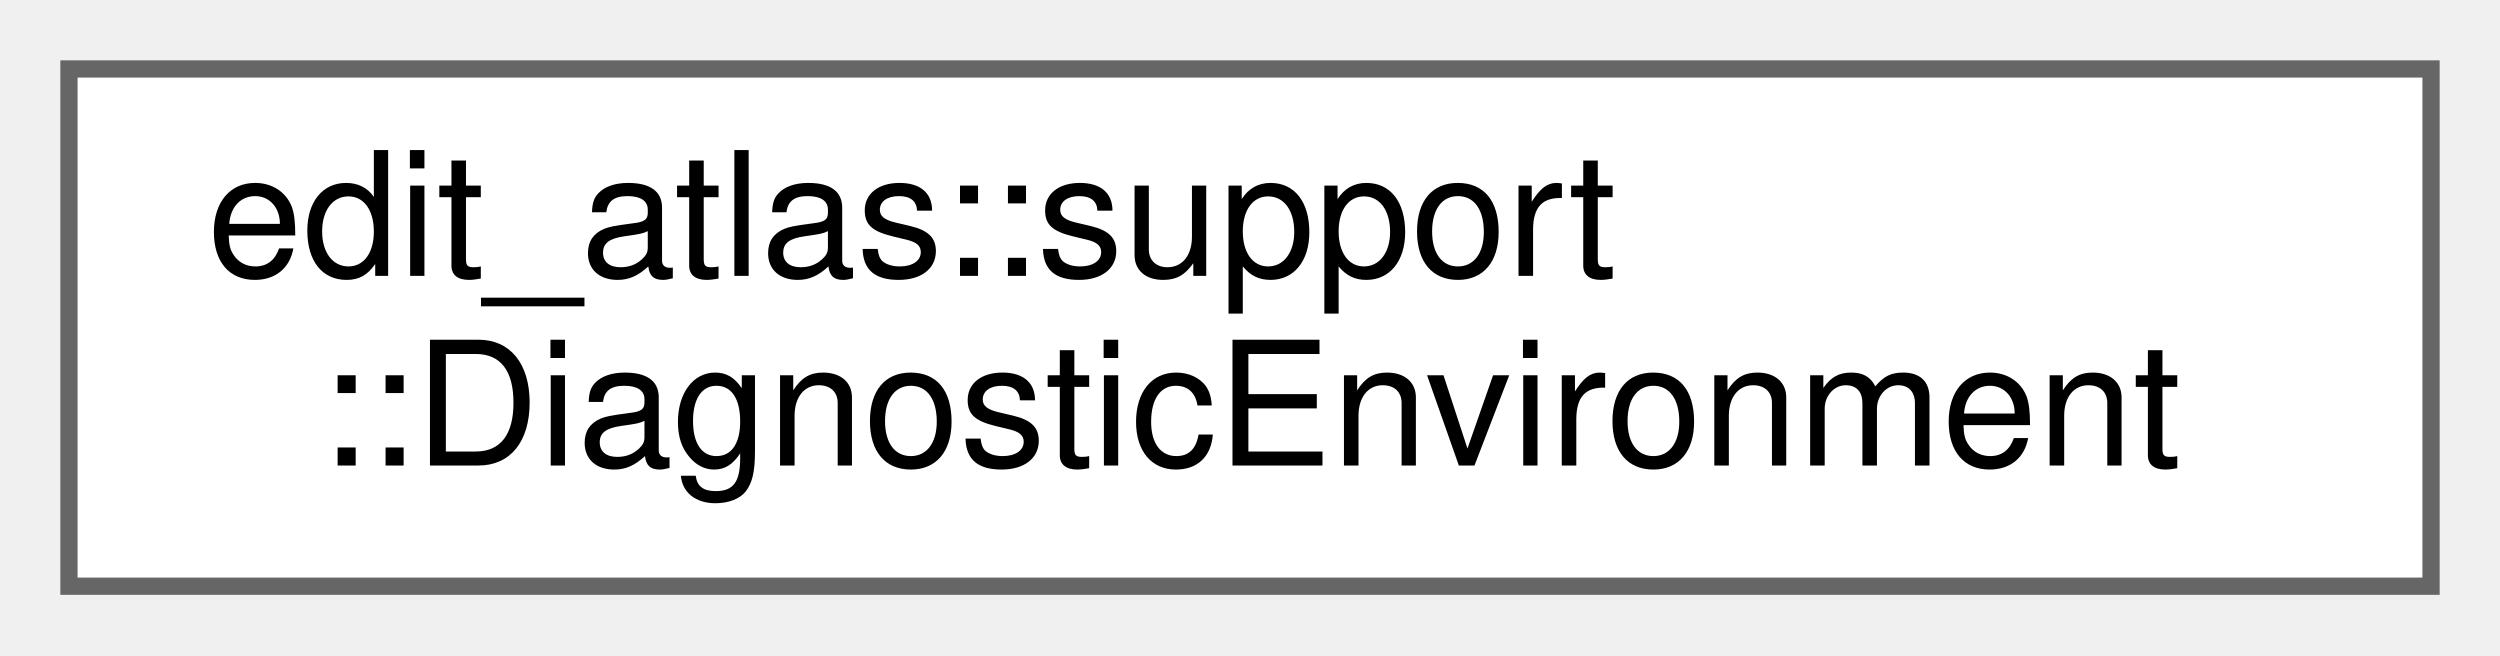
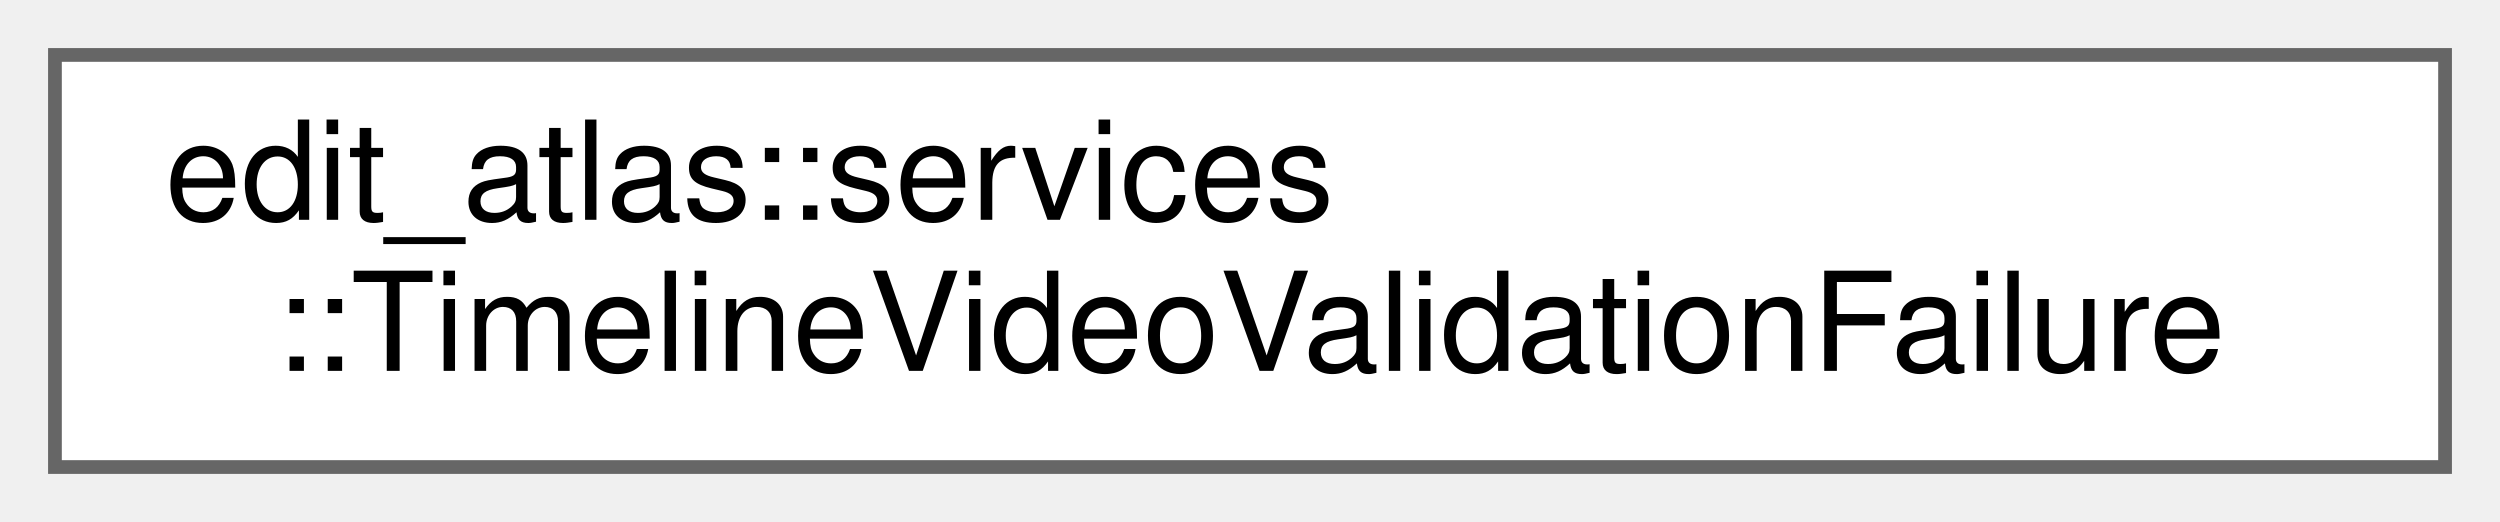
- <svg xmlns="http://www.w3.org/2000/svg" xmlns:xlink="http://www.w3.org/1999/xlink" width="145pt" height="38pt" viewBox="0.00 0.00 145.00 38.00">
+ <svg xmlns="http://www.w3.org/2000/svg" xmlns:xlink="http://www.w3.org/1999/xlink" width="182pt" height="38pt" viewBox="0.00 0.00 182.00 38.00">
  <g id="graph0" class="graph" transform="scale(1 1) rotate(0) translate(4 34)">
    <g id="Node000000" class="node">
      <g id="a_Node000000">
-         <a xlink:href="structedit__atlas_1_1support_1_1DiagnosticEnvironment.html" target="_top" xlink:title="Non-sensitive runtime metadata included in diagnostic support bundles.">
-           <polygon fill="white" stroke="#666666" points="137,-30 0,-30 0,0 137,0 137,-30" />
-           <text text-anchor="start" x="8" y="-18" font-family="Helvetica,sans-Serif" font-size="10.00">edit_atlas::support</text>
-           <text text-anchor="middle" x="68.5" y="-7" font-family="Helvetica,sans-Serif" font-size="10.00">::DiagnosticEnvironment</text>
+         <a xlink:href="structedit__atlas_1_1services_1_1TimelineVideoValidationFailure.html" target="_top" xlink:title="A rejected media/timeline combination and its structured diagnostics.">
+           <polygon fill="white" stroke="#666666" points="174,-30 0,-30 0,0 174,0 174,-30" />
+           <text text-anchor="start" x="8" y="-18" font-family="Helvetica,sans-Serif" font-size="10.00">edit_atlas::services</text>
+           <text text-anchor="middle" x="87" y="-7" font-family="Helvetica,sans-Serif" font-size="10.00">::TimelineVideoValidationFailure</text>
        </a>
      </g>
    </g>
  </g>
</svg>
